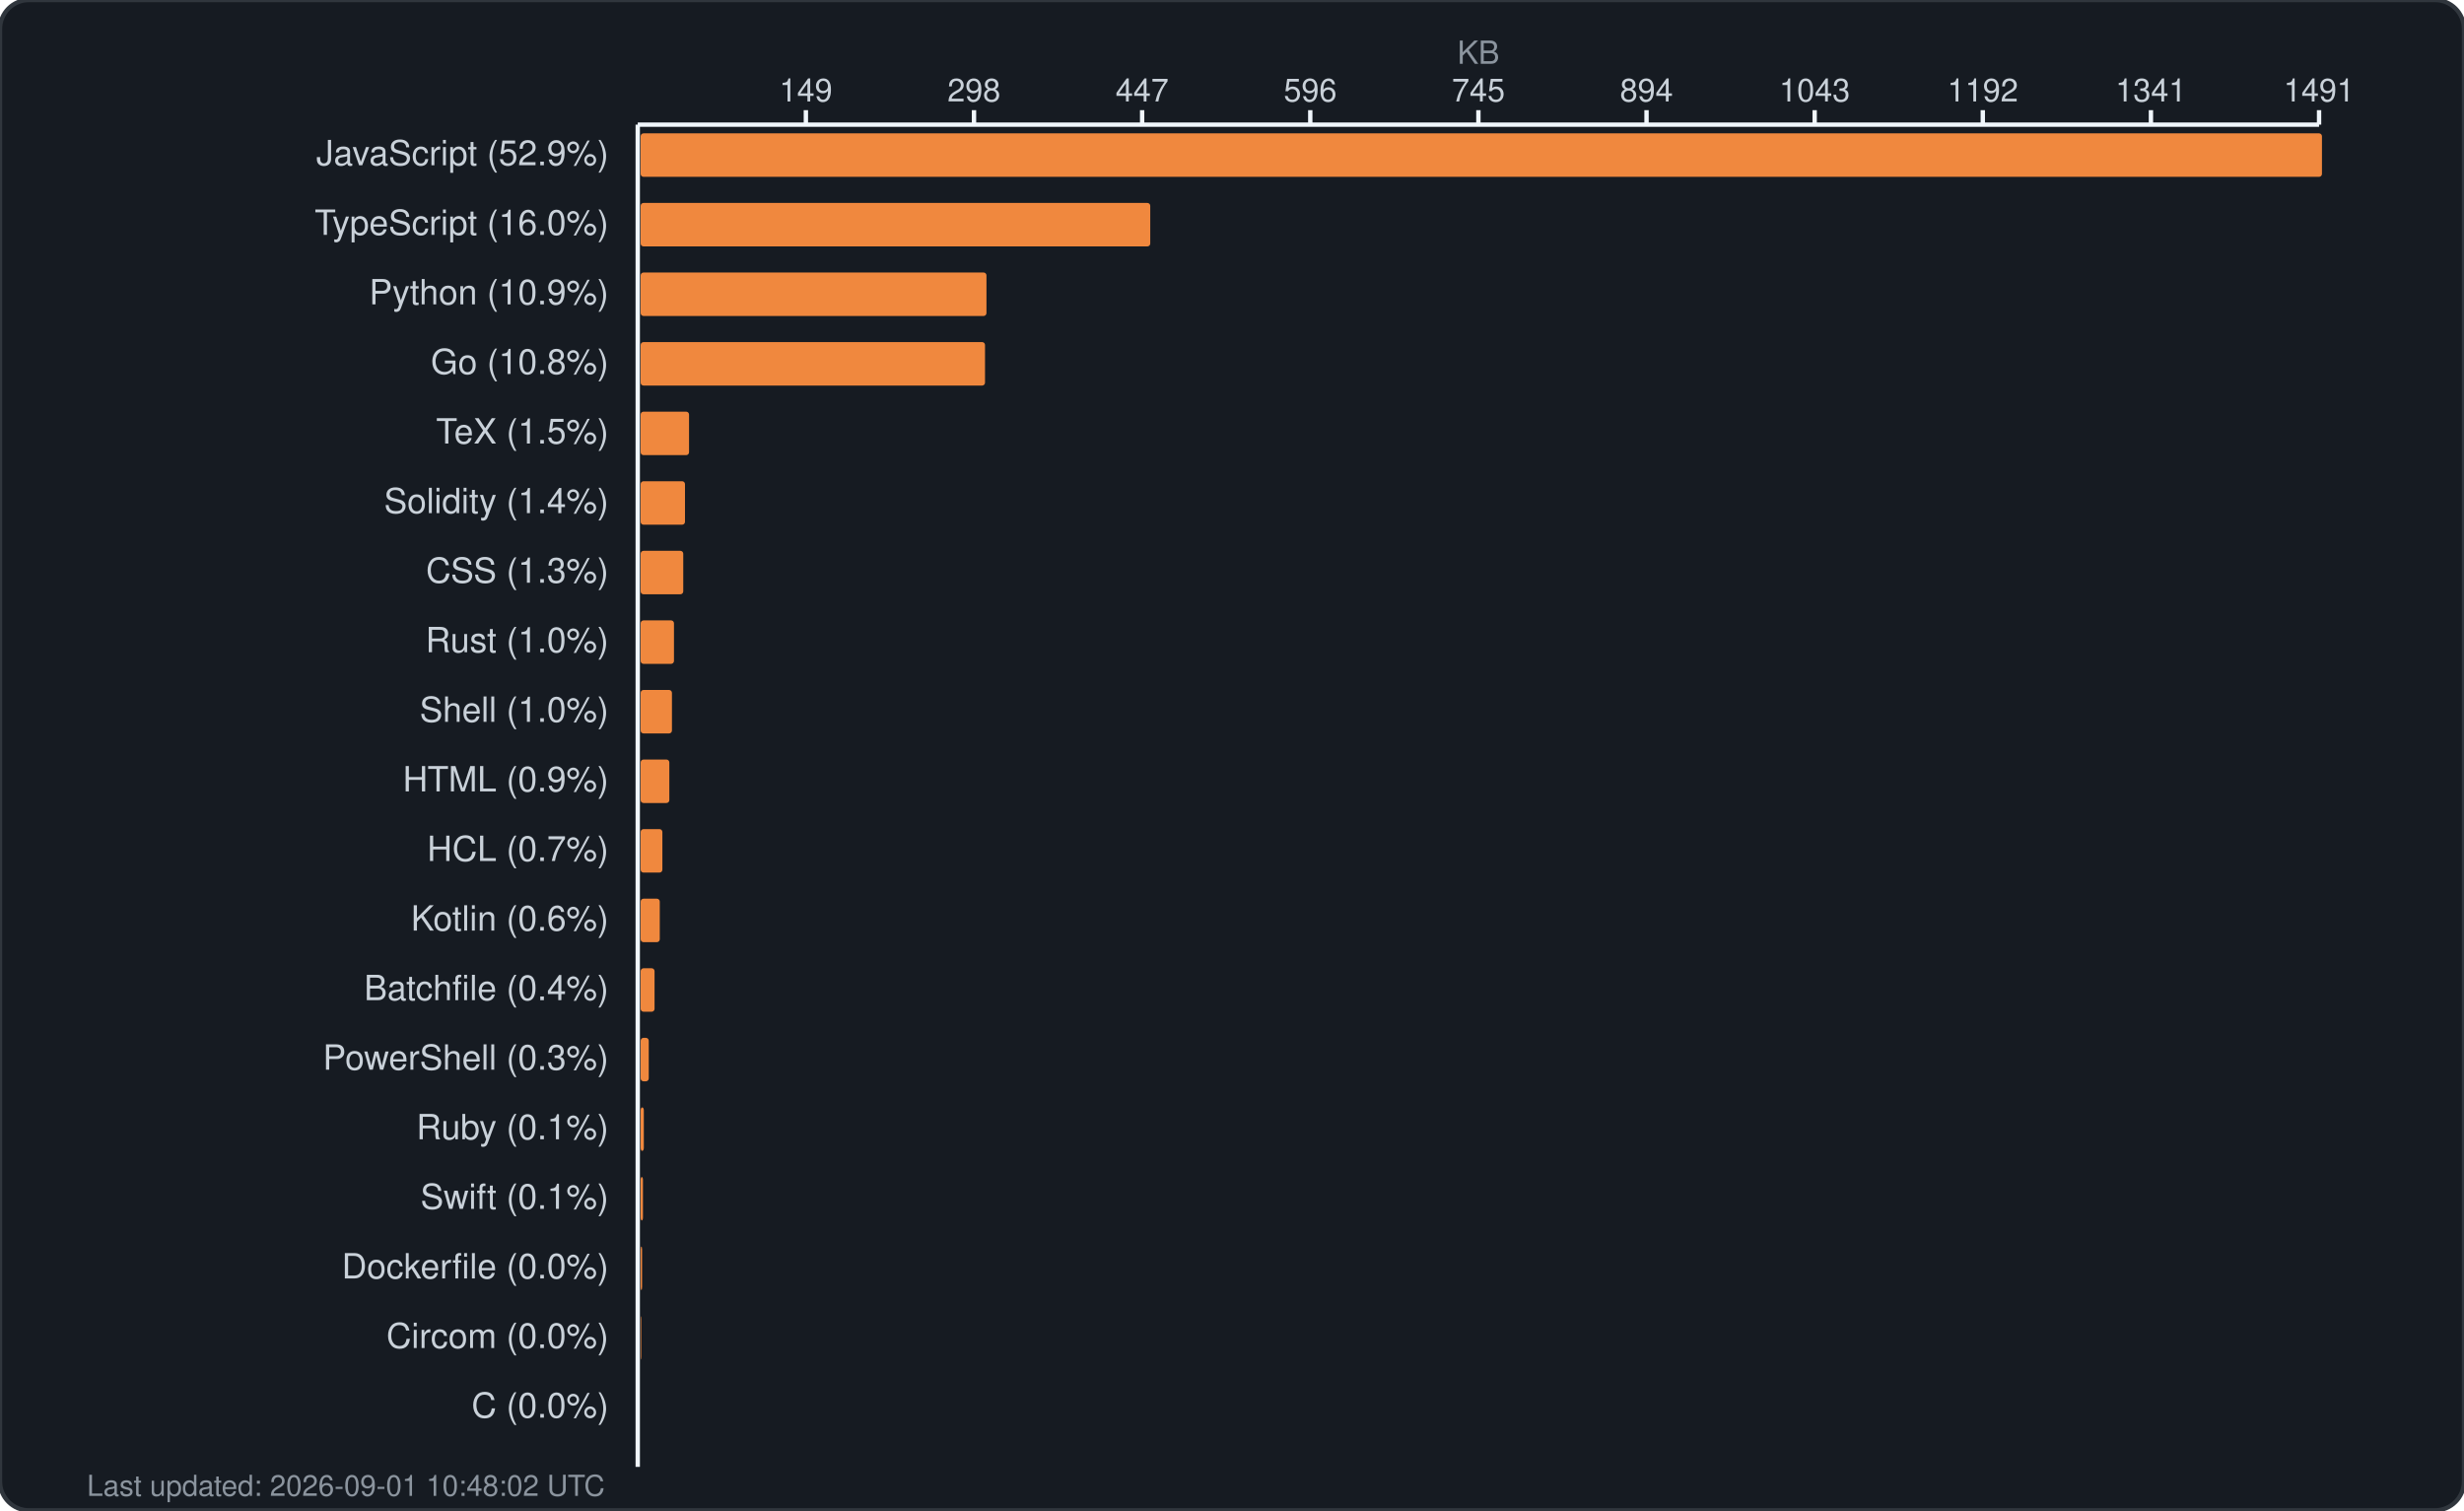
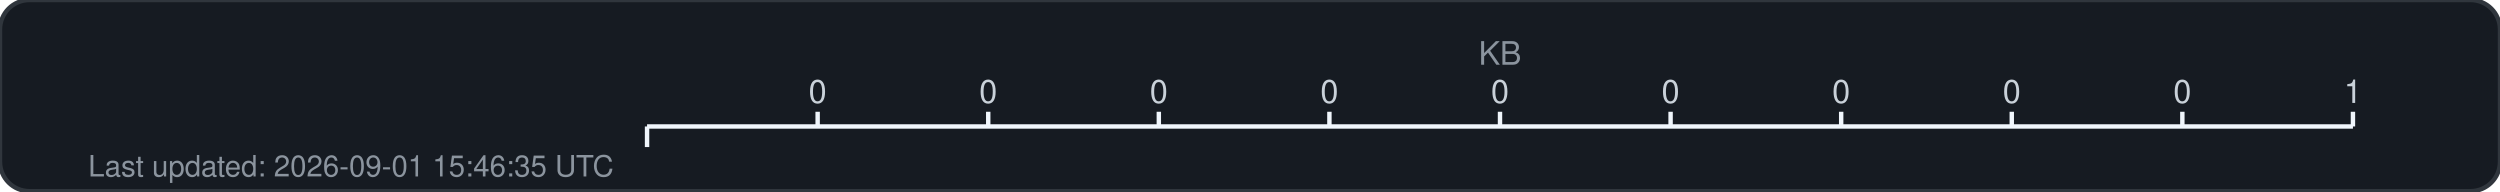
- <svg xmlns="http://www.w3.org/2000/svg" width="850" height="521" viewBox="0 0 850 521" fill="none">
-   <rect width="850" height="521" rx="10" fill="#161b22" stroke="#30363d" stroke-width="1.5" />
+ <svg xmlns="http://www.w3.org/2000/svg" width="850" height="65" viewBox="0 0 850 65" fill="none">
+   <rect width="850" height="65" rx="10" fill="#161b22" stroke="#30363d" stroke-width="1.5" />
  <text x="510.0" y="22" fill="#8b949e" font-family="-apple-system, BlinkMacSystemFont, 'Segoe UI', Helvetica, Arial, sans-serif" font-size="11" text-anchor="middle">KB</text>
  <g fill="#c9d1d9" font-family="-apple-system, BlinkMacSystemFont, 'Segoe UI', Helvetica, Arial, sans-serif" font-size="11">
-     <text x="278.0" y="35" text-anchor="middle">149</text>
+     <text x="278.0" y="35" text-anchor="middle">0</text>
    <line x1="278.0" y1="38" x2="278.0" y2="43" stroke="#f0f6fc" stroke-width="1.5" />
-     <text x="336.0" y="35" text-anchor="middle">298</text>
+     <text x="336.0" y="35" text-anchor="middle">0</text>
    <line x1="336.0" y1="38" x2="336.0" y2="43" stroke="#f0f6fc" stroke-width="1.5" />
-     <text x="394.0" y="35" text-anchor="middle">447</text>
+     <text x="394.0" y="35" text-anchor="middle">0</text>
    <line x1="394.0" y1="38" x2="394.0" y2="43" stroke="#f0f6fc" stroke-width="1.5" />
-     <text x="452.0" y="35" text-anchor="middle">596</text>
+     <text x="452.0" y="35" text-anchor="middle">0</text>
    <line x1="452.0" y1="38" x2="452.0" y2="43" stroke="#f0f6fc" stroke-width="1.5" />
-     <text x="510.0" y="35" text-anchor="middle">745</text>
+     <text x="510.0" y="35" text-anchor="middle">0</text>
    <line x1="510.0" y1="38" x2="510.0" y2="43" stroke="#f0f6fc" stroke-width="1.5" />
-     <text x="568.0" y="35" text-anchor="middle">894</text>
+     <text x="568.0" y="35" text-anchor="middle">0</text>
    <line x1="568.0" y1="38" x2="568.0" y2="43" stroke="#f0f6fc" stroke-width="1.5" />
-     <text x="626.0" y="35" text-anchor="middle">1043</text>
+     <text x="626.0" y="35" text-anchor="middle">0</text>
    <line x1="626.0" y1="38" x2="626.0" y2="43" stroke="#f0f6fc" stroke-width="1.5" />
-     <text x="684.0" y="35" text-anchor="middle">1192</text>
+     <text x="684.0" y="35" text-anchor="middle">0</text>
    <line x1="684.0" y1="38" x2="684.0" y2="43" stroke="#f0f6fc" stroke-width="1.5" />
-     <text x="742.0" y="35" text-anchor="middle">1341</text>
+     <text x="742.0" y="35" text-anchor="middle">0</text>
    <line x1="742.0" y1="38" x2="742.0" y2="43" stroke="#f0f6fc" stroke-width="1.5" />
-     <text x="800.0" y="35" text-anchor="middle">1491</text>
+     <text x="800.0" y="35" text-anchor="middle">1</text>
    <line x1="800.0" y1="38" x2="800.0" y2="43" stroke="#f0f6fc" stroke-width="1.5" />
    <line x1="220" y1="43" x2="800" y2="43" stroke="#f0f6fc" stroke-width="1.5" />
-     <line x1="220" y1="43" x2="220" y2="506" stroke="#f0f6fc" stroke-width="1.5" />
+     <line x1="220" y1="43" x2="220" y2="50" stroke="#f0f6fc" stroke-width="1.5" />
  </g>
  <g>
-     <text x="210" y="57" fill="#c9d1d9" font-family="-apple-system, BlinkMacSystemFont, 'Segoe UI', Helvetica, Arial, sans-serif" font-size="12" text-anchor="end">JavaScript (52.9%)</text>
-     <rect x="221" y="46" width="580.0" height="15" rx="1" fill="#f0883e" />
-     <text x="210" y="81" fill="#c9d1d9" font-family="-apple-system, BlinkMacSystemFont, 'Segoe UI', Helvetica, Arial, sans-serif" font-size="12" text-anchor="end">TypeScript (16.0%)</text>
-     <rect x="221" y="70" width="175.8" height="15" rx="1" fill="#f0883e" />
-     <text x="210" y="105" fill="#c9d1d9" font-family="-apple-system, BlinkMacSystemFont, 'Segoe UI', Helvetica, Arial, sans-serif" font-size="12" text-anchor="end">Python (10.9%)</text>
-     <rect x="221" y="94" width="119.3" height="15" rx="1" fill="#f0883e" />
-     <text x="210" y="129" fill="#c9d1d9" font-family="-apple-system, BlinkMacSystemFont, 'Segoe UI', Helvetica, Arial, sans-serif" font-size="12" text-anchor="end">Go (10.8%)</text>
-     <rect x="221" y="118" width="118.8" height="15" rx="1" fill="#f0883e" />
-     <text x="210" y="153" fill="#c9d1d9" font-family="-apple-system, BlinkMacSystemFont, 'Segoe UI', Helvetica, Arial, sans-serif" font-size="12" text-anchor="end">TeX (1.5%)</text>
-     <rect x="221" y="142" width="16.7" height="15" rx="1" fill="#f0883e" />
-     <text x="210" y="177" fill="#c9d1d9" font-family="-apple-system, BlinkMacSystemFont, 'Segoe UI', Helvetica, Arial, sans-serif" font-size="12" text-anchor="end">Solidity (1.4%)</text>
-     <rect x="221" y="166" width="15.3" height="15" rx="1" fill="#f0883e" />
-     <text x="210" y="201" fill="#c9d1d9" font-family="-apple-system, BlinkMacSystemFont, 'Segoe UI', Helvetica, Arial, sans-serif" font-size="12" text-anchor="end">CSS (1.3%)</text>
-     <rect x="221" y="190" width="14.7" height="15" rx="1" fill="#f0883e" />
-     <text x="210" y="225" fill="#c9d1d9" font-family="-apple-system, BlinkMacSystemFont, 'Segoe UI', Helvetica, Arial, sans-serif" font-size="12" text-anchor="end">Rust (1.0%)</text>
-     <rect x="221" y="214" width="11.5" height="15" rx="1" fill="#f0883e" />
-     <text x="210" y="249" fill="#c9d1d9" font-family="-apple-system, BlinkMacSystemFont, 'Segoe UI', Helvetica, Arial, sans-serif" font-size="12" text-anchor="end">Shell (1.0%)</text>
-     <rect x="221" y="238" width="10.8" height="15" rx="1" fill="#f0883e" />
-     <text x="210" y="273" fill="#c9d1d9" font-family="-apple-system, BlinkMacSystemFont, 'Segoe UI', Helvetica, Arial, sans-serif" font-size="12" text-anchor="end">HTML (0.9%)</text>
-     <rect x="221" y="262" width="9.9" height="15" rx="1" fill="#f0883e" />
-     <text x="210" y="297" fill="#c9d1d9" font-family="-apple-system, BlinkMacSystemFont, 'Segoe UI', Helvetica, Arial, sans-serif" font-size="12" text-anchor="end">HCL (0.7%)</text>
-     <rect x="221" y="286" width="7.5" height="15" rx="1" fill="#f0883e" />
-     <text x="210" y="321" fill="#c9d1d9" font-family="-apple-system, BlinkMacSystemFont, 'Segoe UI', Helvetica, Arial, sans-serif" font-size="12" text-anchor="end">Kotlin (0.6%)</text>
-     <rect x="221" y="310" width="6.6" height="15" rx="1" fill="#f0883e" />
-     <text x="210" y="345" fill="#c9d1d9" font-family="-apple-system, BlinkMacSystemFont, 'Segoe UI', Helvetica, Arial, sans-serif" font-size="12" text-anchor="end">Batchfile (0.4%)</text>
-     <rect x="221" y="334" width="4.8" height="15" rx="1" fill="#f0883e" />
-     <text x="210" y="369" fill="#c9d1d9" font-family="-apple-system, BlinkMacSystemFont, 'Segoe UI', Helvetica, Arial, sans-serif" font-size="12" text-anchor="end">PowerShell (0.3%)</text>
-     <rect x="221" y="358" width="2.8" height="15" rx="1" fill="#f0883e" />
-     <text x="210" y="393" fill="#c9d1d9" font-family="-apple-system, BlinkMacSystemFont, 'Segoe UI', Helvetica, Arial, sans-serif" font-size="12" text-anchor="end">Ruby (0.1%)</text>
-     <rect x="221" y="382" width="1.1" height="15" rx="1" fill="#f0883e" />
-     <text x="210" y="417" fill="#c9d1d9" font-family="-apple-system, BlinkMacSystemFont, 'Segoe UI', Helvetica, Arial, sans-serif" font-size="12" text-anchor="end">Swift (0.1%)</text>
-     <rect x="221" y="406" width="0.8" height="15" rx="1" fill="#f0883e" />
-     <text x="210" y="441" fill="#c9d1d9" font-family="-apple-system, BlinkMacSystemFont, 'Segoe UI', Helvetica, Arial, sans-serif" font-size="12" text-anchor="end">Dockerfile (0.0%)</text>
-     <rect x="221" y="430" width="0.5" height="15" rx="1" fill="#f0883e" />
-     <text x="210" y="465" fill="#c9d1d9" font-family="-apple-system, BlinkMacSystemFont, 'Segoe UI', Helvetica, Arial, sans-serif" font-size="12" text-anchor="end">Circom (0.0%)</text>
-     <rect x="221" y="454" width="0.2" height="15" rx="1" fill="#f0883e" />
-     <text x="210" y="489" fill="#c9d1d9" font-family="-apple-system, BlinkMacSystemFont, 'Segoe UI', Helvetica, Arial, sans-serif" font-size="12" text-anchor="end">C (0.0%)</text>
-     <rect x="221" y="478" width="0.0" height="15" rx="1" fill="#f0883e" />
-     <text x="30" y="516" fill="#8b949e" font-family="-apple-system, BlinkMacSystemFont, 'Segoe UI', Helvetica, Arial, sans-serif" font-size="10">Last updated: 2026-09-01 10:48:02 UTC</text>
+     <text x="30" y="60" fill="#8b949e" font-family="-apple-system, BlinkMacSystemFont, 'Segoe UI', Helvetica, Arial, sans-serif" font-size="10">Last updated: 2026-09-01 15:46:35 UTC</text>
  </g>
</svg>
